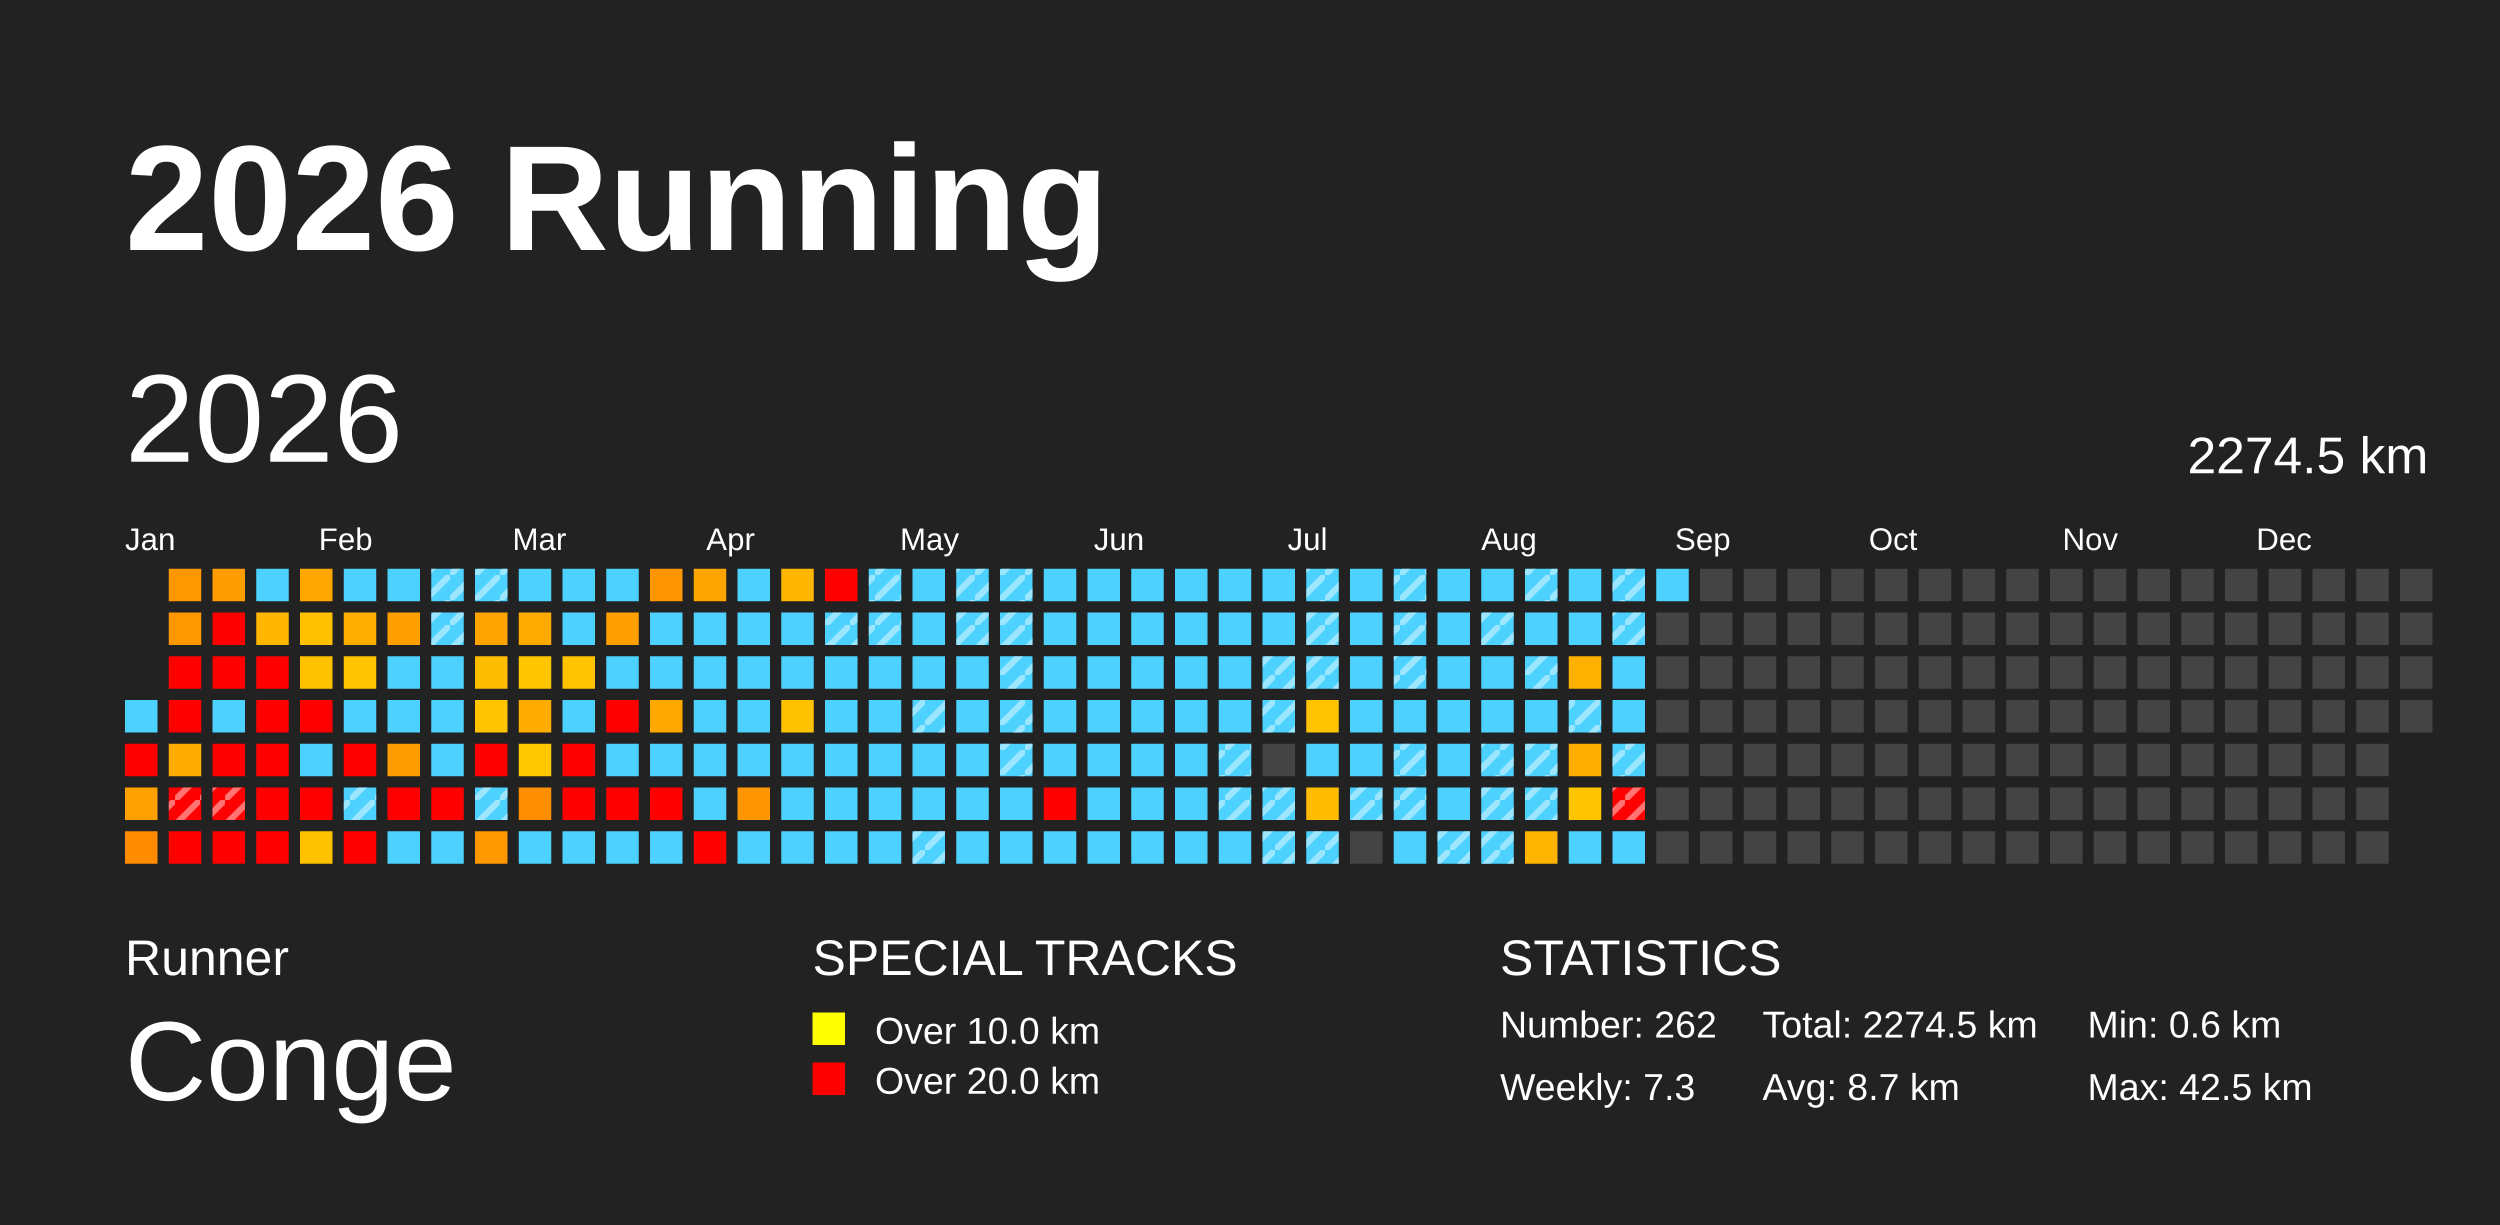
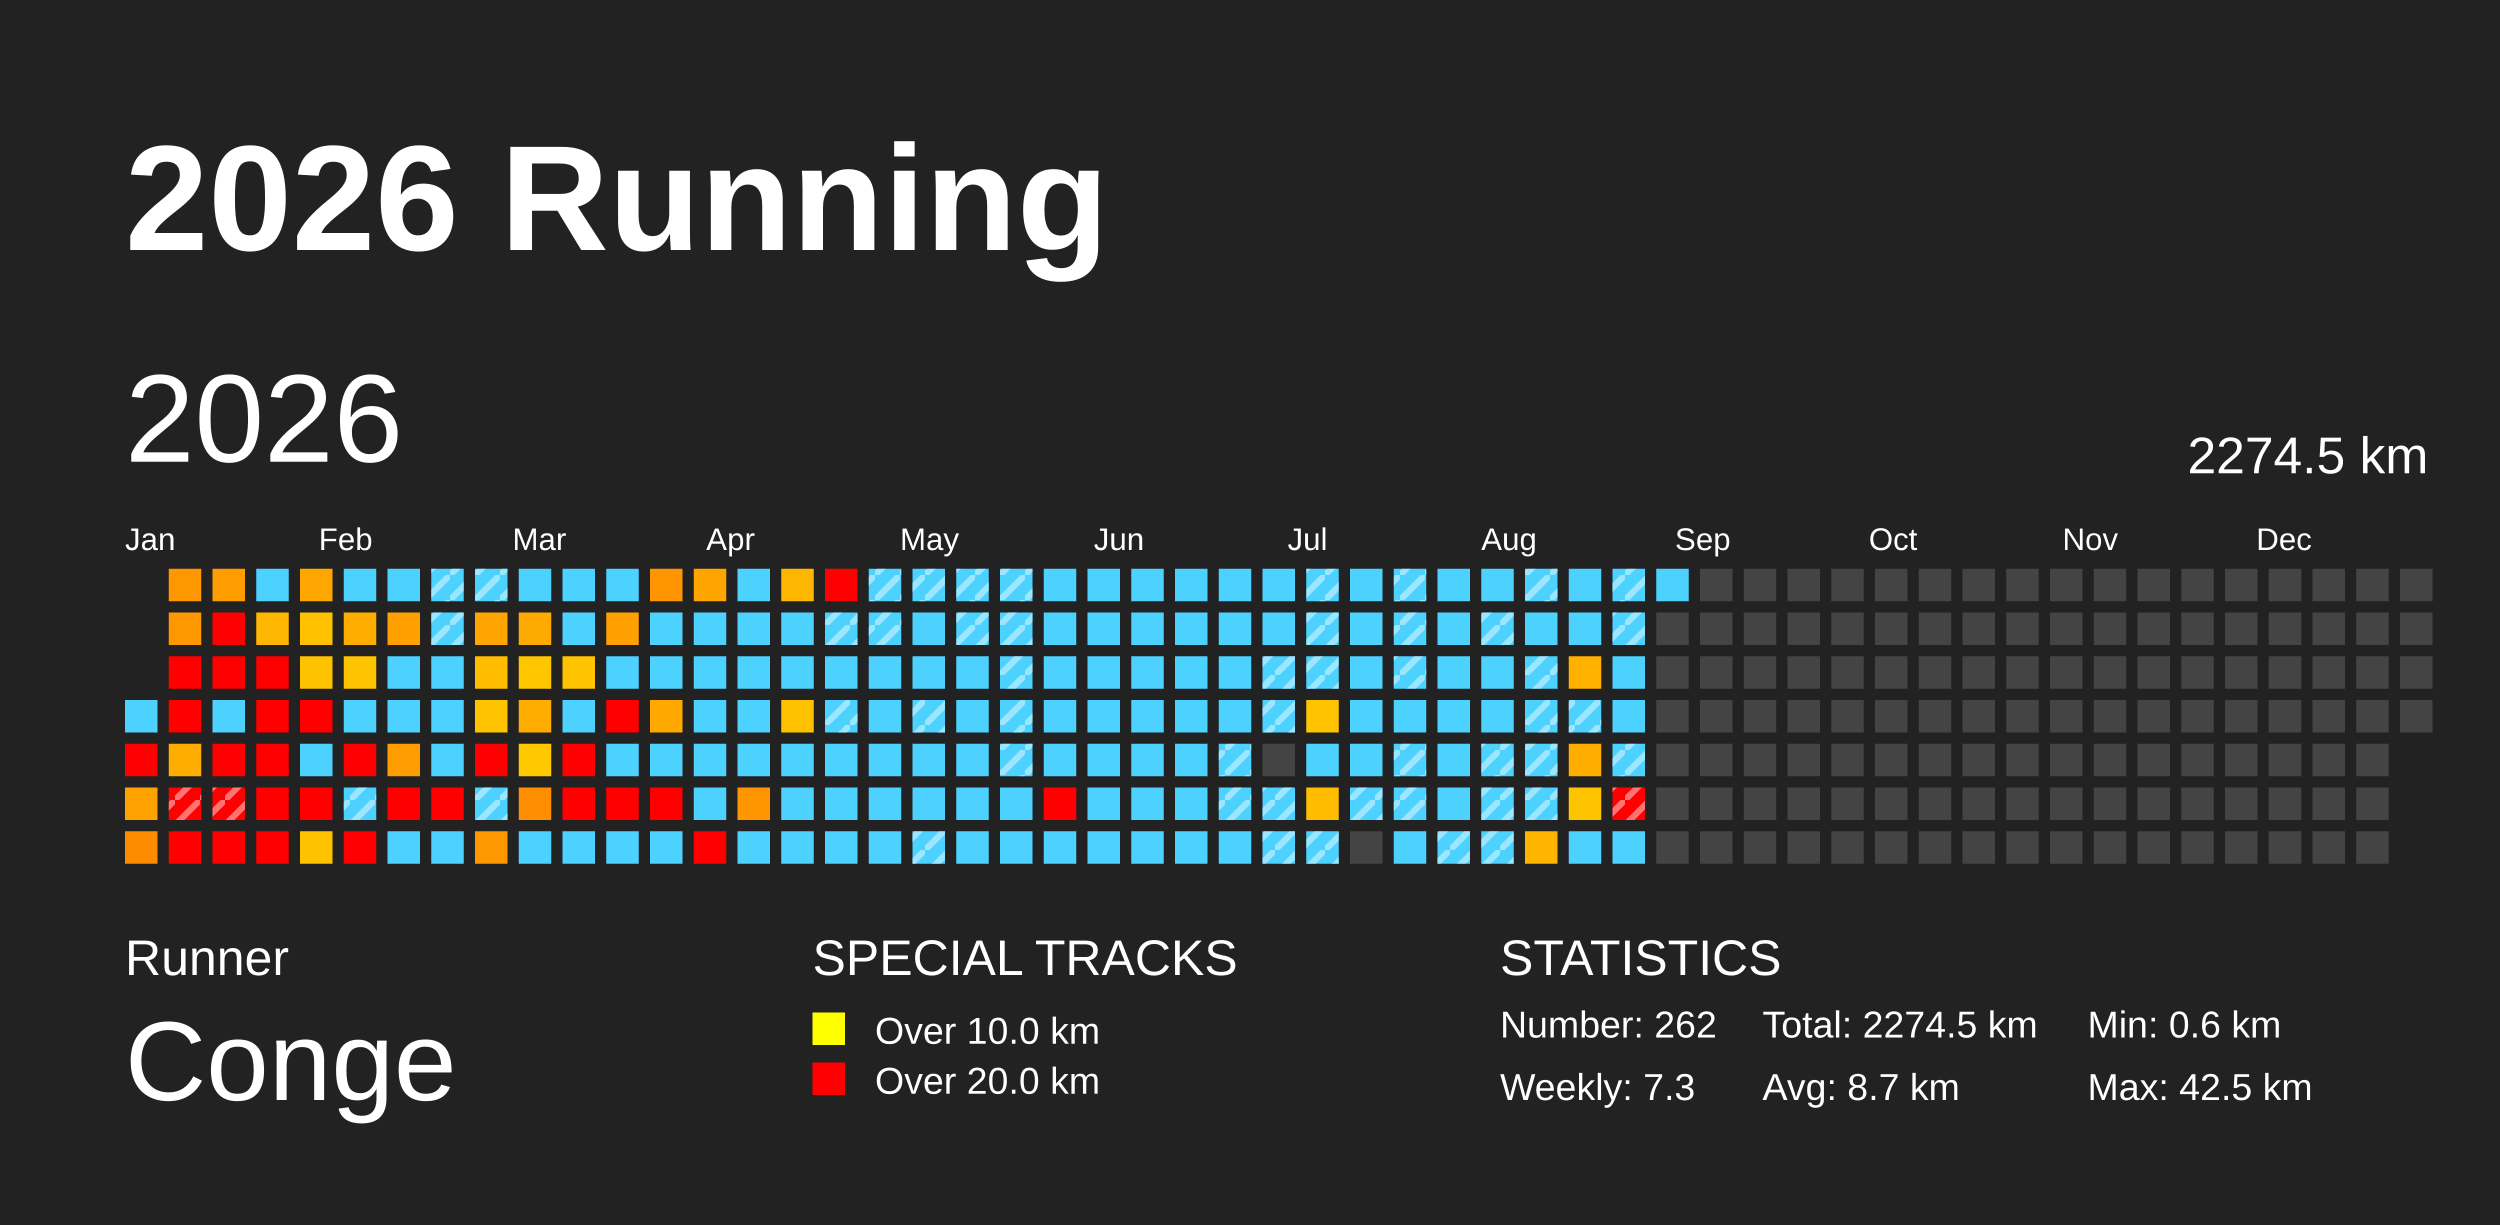
<svg xmlns="http://www.w3.org/2000/svg" baseProfile="full" height="98mm" version="1.1" viewBox="0,0,200,98" width="200mm">
  <defs>
    <pattern height="2" id="indoor-stripe" patternUnits="userSpaceOnUse" width="2">
      <line stroke="white" stroke-opacity="0.45" stroke-width="0.5" x1="0" x2="2" y1="2" y2="0" />
    </pattern>
  </defs>
  <rect fill="#222222" height="98" width="200" x="0" y="0" />
  <text fill="#FFFFFF" style="font-size:12px; font-family:Arial; font-weight:bold;" x="10" y="20">2026 Running</text>
  <text fill="#FFFFFF" style="font-size:4px; font-family:Arial" x="10" y="78">Runner</text>
  <text fill="#FFFFFF" style="font-size:9px; font-family:Arial" x="10" y="88">Conge</text>
  <text fill="#FFFFFF" style="font-size:4px; font-family:Arial" x="65" y="78">SPECIAL TRACKS</text>
  <rect fill="yellow" height="2.6" width="2.6" x="65" y="81" />
  <text fill="#FFFFFF" style="font-size:3px; font-family:Arial" x="70" y="83.5">Over 10.0 km</text>
  <rect fill="red" height="2.6" width="2.6" x="65" y="85" />
  <text fill="#FFFFFF" style="font-size:3px; font-family:Arial" x="70" y="87.5">Over 20.0 km</text>
  <text fill="#FFFFFF" style="font-size:4px; font-family:Arial" x="120" y="78">STATISTICS</text>
  <text fill="#FFFFFF" style="font-size:3px; font-family:Arial" x="120" y="83">Number: 262</text>
  <text fill="#FFFFFF" style="font-size:3px; font-family:Arial" x="120" y="88">Weekly: 7.3</text>
  <text fill="#FFFFFF" style="font-size:3px; font-family:Arial" x="141" y="83">Total: 2274.5 km</text>
  <text fill="#FFFFFF" style="font-size:3px; font-family:Arial" x="141" y="88">Avg: 8.7 km</text>
  <text fill="#FFFFFF" style="font-size:3px; font-family:Arial" x="167" y="83">Min: 0.6 km</text>
  <text fill="#FFFFFF" style="font-size:3px; font-family:Arial" x="167" y="88">Max: 42.5 km</text>
  <text dominant-baseline="hanging" fill="#FFFFFF" style="font-size:10.0px; font-family:Arial;" x="10" y="30">2026</text>
  <text dominant-baseline="hanging" fill="#FFFFFF" style="font-size:4.125px; font-family:Arial;" x="175" y="35">2274.5 km</text>
  <text fill="#FFFFFF" style="font-size:2.5px; font-family:Arial" x="10.0" y="44">Jan</text>
  <text fill="#FFFFFF" style="font-size:2.5px; font-family:Arial" x="25.5" y="44">Feb</text>
  <text fill="#FFFFFF" style="font-size:2.5px; font-family:Arial" x="41.0" y="44">Mar</text>
  <text fill="#FFFFFF" style="font-size:2.5px; font-family:Arial" x="56.5" y="44">Apr</text>
  <text fill="#FFFFFF" style="font-size:2.5px; font-family:Arial" x="72.0" y="44">May</text>
  <text fill="#FFFFFF" style="font-size:2.5px; font-family:Arial" x="87.5" y="44">Jun</text>
  <text fill="#FFFFFF" style="font-size:2.5px; font-family:Arial" x="103.0" y="44">Jul</text>
  <text fill="#FFFFFF" style="font-size:2.5px; font-family:Arial" x="118.5" y="44">Aug</text>
  <text fill="#FFFFFF" style="font-size:2.5px; font-family:Arial" x="134.0" y="44">Sep</text>
  <text fill="#FFFFFF" style="font-size:2.5px; font-family:Arial" x="149.5" y="44">Oct</text>
  <text fill="#FFFFFF" style="font-size:2.5px; font-family:Arial" x="165.0" y="44">Nov</text>
  <text fill="#FFFFFF" style="font-size:2.5px; font-family:Arial" x="180.5" y="44">Dec</text>
  <rect fill="#4dd2ff" height="2.6" width="2.6" x="10.0" y="56.0" />
  <rect fill="red" height="2.6" width="2.6" x="10.0" y="59.5" />
  <rect fill="#ffa100" height="2.6" width="2.6" x="10.0" y="63.0" />
  <rect fill="#ff8b00" height="2.6" width="2.6" x="10.0" y="66.5" />
  <rect fill="#ff9700" height="2.6" width="2.6" x="13.5" y="45.5" />
  <rect fill="#ff9800" height="2.6" width="2.6" x="13.5" y="49.0" />
  <rect fill="red" height="2.6" width="2.6" x="13.5" y="52.5" />
  <rect fill="red" height="2.6" width="2.6" x="13.5" y="56.0" />
  <rect fill="#ffac00" height="2.6" width="2.6" x="13.5" y="59.5" />
  <rect fill="red" height="2.6" width="2.6" x="13.5" y="63.0" />
  <rect fill="url(#indoor-stripe)" height="2.6" style="pointer-events: none;" width="2.6" x="13.5" y="63.0" />
  <rect fill="red" height="2.6" width="2.6" x="13.5" y="66.5" />
  <rect fill="#ff9d00" height="2.6" width="2.6" x="17.0" y="45.5" />
  <rect fill="red" height="2.6" width="2.6" x="17.0" y="49.0" />
  <rect fill="red" height="2.6" width="2.6" x="17.0" y="52.5" />
  <rect fill="#4dd2ff" height="2.6" width="2.6" x="17.0" y="56.0" />
  <rect fill="red" height="2.6" width="2.6" x="17.0" y="59.5" />
  <rect fill="red" height="2.6" width="2.6" x="17.0" y="63.0" />
  <rect fill="url(#indoor-stripe)" height="2.6" style="pointer-events: none;" width="2.6" x="17.0" y="63.0" />
  <rect fill="red" height="2.6" width="2.6" x="17.0" y="66.5" />
  <rect fill="#4dd2ff" height="2.6" width="2.6" x="20.5" y="45.5" />
  <rect fill="#ffb600" height="2.6" width="2.6" x="20.5" y="49.0" />
  <rect fill="red" height="2.6" width="2.6" x="20.5" y="52.5" />
  <rect fill="red" height="2.6" width="2.6" x="20.5" y="56.0" />
  <rect fill="red" height="2.6" width="2.6" x="20.5" y="59.5" />
  <rect fill="red" height="2.6" width="2.6" x="20.5" y="63.0" />
  <rect fill="red" height="2.6" width="2.6" x="20.5" y="66.5" />
  <rect fill="#ffa600" height="2.6" width="2.6" x="24.0" y="45.5" />
  <rect fill="#ffc100" height="2.6" width="2.6" x="24.0" y="49.0" />
  <rect fill="#ffc200" height="2.6" width="2.6" x="24.0" y="52.5" />
  <rect fill="red" height="2.6" width="2.6" x="24.0" y="56.0" />
  <rect fill="#4dd2ff" height="2.6" width="2.6" x="24.0" y="59.5" />
  <rect fill="red" height="2.6" width="2.6" x="24.0" y="63.0" />
  <rect fill="#ffc200" height="2.6" width="2.6" x="24.0" y="66.5" />
  <rect fill="#4dd2ff" height="2.6" width="2.6" x="27.5" y="45.5" />
  <rect fill="#ffae00" height="2.6" width="2.6" x="27.5" y="49.0" />
  <rect fill="#ffc400" height="2.6" width="2.6" x="27.5" y="52.5" />
  <rect fill="#4dd2ff" height="2.6" width="2.6" x="27.5" y="56.0" />
  <rect fill="red" height="2.6" width="2.6" x="27.5" y="59.5" />
  <rect fill="#4dd2ff" height="2.6" width="2.6" x="27.5" y="63.0" />
  <rect fill="url(#indoor-stripe)" height="2.6" style="pointer-events: none;" width="2.6" x="27.5" y="63.0" />
  <rect fill="red" height="2.6" width="2.6" x="27.5" y="66.5" />
  <rect fill="#4dd2ff" height="2.6" width="2.6" x="31.0" y="45.5" />
  <rect fill="#ffa000" height="2.6" width="2.6" x="31.0" y="49.0" />
  <rect fill="#4dd2ff" height="2.6" width="2.6" x="31.0" y="52.5" />
  <rect fill="#4dd2ff" height="2.6" width="2.6" x="31.0" y="56.0" />
  <rect fill="#ff9c00" height="2.6" width="2.6" x="31.0" y="59.5" />
  <rect fill="red" height="2.6" width="2.6" x="31.0" y="63.0" />
  <rect fill="#4dd2ff" height="2.6" width="2.6" x="31.0" y="66.5" />
  <rect fill="#4dd2ff" height="2.6" width="2.6" x="34.5" y="45.5" />
  <rect fill="url(#indoor-stripe)" height="2.6" style="pointer-events: none;" width="2.6" x="34.5" y="45.5" />
  <rect fill="#4dd2ff" height="2.6" width="2.6" x="34.5" y="49.0" />
  <rect fill="url(#indoor-stripe)" height="2.6" style="pointer-events: none;" width="2.6" x="34.5" y="49.0" />
  <rect fill="#4dd2ff" height="2.6" width="2.6" x="34.5" y="52.5" />
  <rect fill="#4dd2ff" height="2.6" width="2.6" x="34.5" y="56.0" />
  <rect fill="#4dd2ff" height="2.6" width="2.6" x="34.5" y="59.5" />
  <rect fill="red" height="2.6" width="2.6" x="34.5" y="63.0" />
  <rect fill="#4dd2ff" height="2.6" width="2.6" x="34.5" y="66.5" />
  <rect fill="#4dd2ff" height="2.6" width="2.6" x="38.0" y="45.5" />
  <rect fill="url(#indoor-stripe)" height="2.6" style="pointer-events: none;" width="2.6" x="38.0" y="45.5" />
  <rect fill="#ffa400" height="2.6" width="2.6" x="38.0" y="49.0" />
  <rect fill="#ffbd00" height="2.6" width="2.6" x="38.0" y="52.5" />
  <rect fill="#ffc400" height="2.6" width="2.6" x="38.0" y="56.0" />
  <rect fill="red" height="2.6" width="2.6" x="38.0" y="59.5" />
  <rect fill="#4dd2ff" height="2.6" width="2.6" x="38.0" y="63.0" />
  <rect fill="url(#indoor-stripe)" height="2.6" style="pointer-events: none;" width="2.6" x="38.0" y="63.0" />
  <rect fill="#ff9800" height="2.6" width="2.6" x="38.0" y="66.5" />
  <rect fill="#4dd2ff" height="2.6" width="2.6" x="41.5" y="45.5" />
  <rect fill="#ffaa00" height="2.6" width="2.6" x="41.5" y="49.0" />
  <rect fill="#ffc600" height="2.6" width="2.6" x="41.5" y="52.5" />
  <rect fill="#ffac00" height="2.6" width="2.6" x="41.5" y="56.0" />
  <rect fill="#ffc800" height="2.6" width="2.6" x="41.5" y="59.5" />
  <rect fill="#ff8e00" height="2.6" width="2.6" x="41.5" y="63.0" />
  <rect fill="#4dd2ff" height="2.6" width="2.6" x="41.5" y="66.5" />
  <rect fill="#4dd2ff" height="2.6" width="2.6" x="45.0" y="45.5" />
  <rect fill="#4dd2ff" height="2.6" width="2.6" x="45.0" y="49.0" />
  <rect fill="#ffc300" height="2.6" width="2.6" x="45.0" y="52.5" />
  <rect fill="#4dd2ff" height="2.6" width="2.6" x="45.0" y="56.0" />
  <rect fill="red" height="2.6" width="2.6" x="45.0" y="59.5" />
  <rect fill="red" height="2.6" width="2.6" x="45.0" y="63.0" />
  <rect fill="#4dd2ff" height="2.6" width="2.6" x="45.0" y="66.5" />
  <rect fill="#4dd2ff" height="2.6" width="2.6" x="48.5" y="45.5" />
  <rect fill="#ff9f00" height="2.6" width="2.6" x="48.5" y="49.0" />
  <rect fill="#4dd2ff" height="2.6" width="2.6" x="48.5" y="52.5" />
  <rect fill="red" height="2.6" width="2.6" x="48.5" y="56.0" />
  <rect fill="#4dd2ff" height="2.6" width="2.6" x="48.5" y="59.5" />
  <rect fill="red" height="2.6" width="2.6" x="48.5" y="63.0" />
  <rect fill="#4dd2ff" height="2.6" width="2.6" x="48.5" y="66.5" />
  <rect fill="#ff9500" height="2.6" width="2.6" x="52.0" y="45.5" />
  <rect fill="#4dd2ff" height="2.6" width="2.6" x="52.0" y="49.0" />
  <rect fill="#4dd2ff" height="2.6" width="2.6" x="52.0" y="52.5" />
  <rect fill="#ffa900" height="2.6" width="2.6" x="52.0" y="56.0" />
  <rect fill="#4dd2ff" height="2.6" width="2.6" x="52.0" y="59.5" />
  <rect fill="red" height="2.6" width="2.6" x="52.0" y="63.0" />
  <rect fill="#4dd2ff" height="2.6" width="2.6" x="52.0" y="66.5" />
  <rect fill="#ffa500" height="2.6" width="2.6" x="55.5" y="45.5" />
  <rect fill="#4dd2ff" height="2.6" width="2.6" x="55.5" y="49.0" />
  <rect fill="#4dd2ff" height="2.6" width="2.6" x="55.5" y="52.5" />
  <rect fill="#4dd2ff" height="2.6" width="2.6" x="55.5" y="56.0" />
  <rect fill="#4dd2ff" height="2.6" width="2.6" x="55.5" y="59.5" />
  <rect fill="#4dd2ff" height="2.6" width="2.6" x="55.5" y="63.0" />
  <rect fill="red" height="2.6" width="2.6" x="55.5" y="66.5" />
  <rect fill="#4dd2ff" height="2.6" width="2.6" x="59.0" y="45.5" />
  <rect fill="#4dd2ff" height="2.6" width="2.6" x="59.0" y="49.0" />
  <rect fill="#4dd2ff" height="2.6" width="2.6" x="59.0" y="52.5" />
  <rect fill="#4dd2ff" height="2.6" width="2.6" x="59.0" y="56.0" />
  <rect fill="#4dd2ff" height="2.6" width="2.6" x="59.0" y="59.5" />
  <rect fill="#ff9500" height="2.6" width="2.6" x="59.0" y="63.0" />
  <rect fill="#4dd2ff" height="2.6" width="2.6" x="59.0" y="66.5" />
  <rect fill="#ffb600" height="2.6" width="2.6" x="62.5" y="45.5" />
  <rect fill="#4dd2ff" height="2.6" width="2.6" x="62.5" y="49.0" />
  <rect fill="#4dd2ff" height="2.6" width="2.6" x="62.5" y="52.5" />
  <rect fill="#ffc200" height="2.6" width="2.6" x="62.5" y="56.0" />
  <rect fill="#4dd2ff" height="2.6" width="2.6" x="62.5" y="59.5" />
  <rect fill="#4dd2ff" height="2.6" width="2.6" x="62.5" y="63.0" />
  <rect fill="#4dd2ff" height="2.6" width="2.6" x="62.5" y="66.5" />
  <rect fill="red" height="2.6" width="2.6" x="66.0" y="45.5" />
  <rect fill="#4dd2ff" height="2.6" width="2.6" x="66.0" y="49.0" />
  <rect fill="url(#indoor-stripe)" height="2.6" style="pointer-events: none;" width="2.6" x="66.0" y="49.0" />
  <rect fill="#4dd2ff" height="2.6" width="2.6" x="66.0" y="52.5" />
  <rect fill="#4dd2ff" height="2.6" width="2.6" x="66.0" y="56.0" />
+   <rect fill="url(#indoor-stripe)" height="2.6" style="pointer-events: none;" width="2.6" x="66.0" y="56.0" />
  <rect fill="#4dd2ff" height="2.6" width="2.6" x="66.0" y="59.5" />
  <rect fill="#4dd2ff" height="2.6" width="2.6" x="66.0" y="63.0" />
  <rect fill="#4dd2ff" height="2.6" width="2.6" x="66.0" y="66.5" />
  <rect fill="#4dd2ff" height="2.6" width="2.6" x="69.5" y="45.5" />
  <rect fill="url(#indoor-stripe)" height="2.6" style="pointer-events: none;" width="2.6" x="69.5" y="45.5" />
  <rect fill="#4dd2ff" height="2.6" width="2.6" x="69.5" y="49.0" />
  <rect fill="url(#indoor-stripe)" height="2.6" style="pointer-events: none;" width="2.6" x="69.5" y="49.0" />
  <rect fill="#4dd2ff" height="2.6" width="2.6" x="69.5" y="52.5" />
  <rect fill="#4dd2ff" height="2.6" width="2.6" x="69.5" y="56.0" />
  <rect fill="#4dd2ff" height="2.6" width="2.6" x="69.5" y="59.5" />
  <rect fill="#4dd2ff" height="2.6" width="2.6" x="69.5" y="63.0" />
  <rect fill="#4dd2ff" height="2.6" width="2.6" x="69.5" y="66.5" />
  <rect fill="#4dd2ff" height="2.6" width="2.6" x="73.0" y="45.5" />
+   <rect fill="url(#indoor-stripe)" height="2.6" style="pointer-events: none;" width="2.6" x="73.0" y="45.5" />
  <rect fill="#4dd2ff" height="2.6" width="2.6" x="73.0" y="49.0" />
  <rect fill="#4dd2ff" height="2.6" width="2.6" x="73.0" y="52.5" />
  <rect fill="#4dd2ff" height="2.6" width="2.6" x="73.0" y="56.0" />
  <rect fill="url(#indoor-stripe)" height="2.6" style="pointer-events: none;" width="2.6" x="73.0" y="56.0" />
  <rect fill="#4dd2ff" height="2.6" width="2.6" x="73.0" y="59.5" />
  <rect fill="#4dd2ff" height="2.6" width="2.6" x="73.0" y="63.0" />
  <rect fill="#4dd2ff" height="2.6" width="2.6" x="73.0" y="66.5" />
  <rect fill="url(#indoor-stripe)" height="2.6" style="pointer-events: none;" width="2.6" x="73.0" y="66.5" />
  <rect fill="#4dd2ff" height="2.6" width="2.6" x="76.5" y="45.5" />
  <rect fill="url(#indoor-stripe)" height="2.6" style="pointer-events: none;" width="2.6" x="76.5" y="45.5" />
  <rect fill="#4dd2ff" height="2.6" width="2.6" x="76.5" y="49.0" />
  <rect fill="url(#indoor-stripe)" height="2.6" style="pointer-events: none;" width="2.6" x="76.5" y="49.0" />
  <rect fill="#4dd2ff" height="2.6" width="2.6" x="76.5" y="52.5" />
  <rect fill="#4dd2ff" height="2.6" width="2.6" x="76.5" y="56.0" />
  <rect fill="#4dd2ff" height="2.6" width="2.6" x="76.5" y="59.5" />
  <rect fill="#4dd2ff" height="2.6" width="2.6" x="76.5" y="63.0" />
  <rect fill="#4dd2ff" height="2.6" width="2.6" x="76.5" y="66.5" />
  <rect fill="#4dd2ff" height="2.6" width="2.6" x="80.0" y="45.5" />
  <rect fill="url(#indoor-stripe)" height="2.6" style="pointer-events: none;" width="2.6" x="80.0" y="45.5" />
  <rect fill="#4dd2ff" height="2.6" width="2.6" x="80.0" y="49.0" />
  <rect fill="url(#indoor-stripe)" height="2.6" style="pointer-events: none;" width="2.6" x="80.0" y="49.0" />
  <rect fill="#4dd2ff" height="2.6" width="2.6" x="80.0" y="52.5" />
  <rect fill="url(#indoor-stripe)" height="2.6" style="pointer-events: none;" width="2.6" x="80.0" y="52.5" />
  <rect fill="#4dd2ff" height="2.6" width="2.6" x="80.0" y="56.0" />
  <rect fill="url(#indoor-stripe)" height="2.6" style="pointer-events: none;" width="2.6" x="80.0" y="56.0" />
  <rect fill="#4dd2ff" height="2.6" width="2.6" x="80.0" y="59.5" />
  <rect fill="url(#indoor-stripe)" height="2.6" style="pointer-events: none;" width="2.6" x="80.0" y="59.5" />
  <rect fill="#4dd2ff" height="2.6" width="2.6" x="80.0" y="63.0" />
  <rect fill="#4dd2ff" height="2.6" width="2.6" x="80.0" y="66.5" />
  <rect fill="#4dd2ff" height="2.6" width="2.6" x="83.5" y="45.5" />
  <rect fill="#4dd2ff" height="2.6" width="2.6" x="83.5" y="49.0" />
  <rect fill="#4dd2ff" height="2.6" width="2.6" x="83.5" y="52.5" />
  <rect fill="#4dd2ff" height="2.6" width="2.6" x="83.5" y="56.0" />
  <rect fill="#4dd2ff" height="2.6" width="2.6" x="83.5" y="59.5" />
  <rect fill="red" height="2.6" width="2.6" x="83.5" y="63.0" />
  <rect fill="#4dd2ff" height="2.6" width="2.6" x="83.5" y="66.5" />
  <rect fill="#4dd2ff" height="2.6" width="2.6" x="87.0" y="45.5" />
  <rect fill="#4dd2ff" height="2.6" width="2.6" x="87.0" y="49.0" />
  <rect fill="#4dd2ff" height="2.6" width="2.6" x="87.0" y="52.5" />
  <rect fill="#4dd2ff" height="2.6" width="2.6" x="87.0" y="56.0" />
  <rect fill="#4dd2ff" height="2.6" width="2.6" x="87.0" y="59.5" />
  <rect fill="#4dd2ff" height="2.6" width="2.6" x="87.0" y="63.0" />
  <rect fill="#4dd2ff" height="2.6" width="2.6" x="87.0" y="66.5" />
  <rect fill="#4dd2ff" height="2.6" width="2.6" x="90.5" y="45.5" />
  <rect fill="#4dd2ff" height="2.6" width="2.6" x="90.5" y="49.0" />
  <rect fill="#4dd2ff" height="2.6" width="2.6" x="90.5" y="52.5" />
  <rect fill="#4dd2ff" height="2.6" width="2.6" x="90.5" y="56.0" />
  <rect fill="#4dd2ff" height="2.6" width="2.6" x="90.5" y="59.5" />
  <rect fill="#4dd2ff" height="2.6" width="2.6" x="90.5" y="63.0" />
  <rect fill="#4dd2ff" height="2.6" width="2.6" x="90.5" y="66.5" />
  <rect fill="#4dd2ff" height="2.6" width="2.6" x="94.0" y="45.5" />
  <rect fill="#4dd2ff" height="2.6" width="2.6" x="94.0" y="49.0" />
  <rect fill="#4dd2ff" height="2.6" width="2.6" x="94.0" y="52.5" />
  <rect fill="#4dd2ff" height="2.6" width="2.6" x="94.0" y="56.0" />
  <rect fill="#4dd2ff" height="2.6" width="2.6" x="94.0" y="59.5" />
  <rect fill="#4dd2ff" height="2.6" width="2.6" x="94.0" y="63.0" />
  <rect fill="#4dd2ff" height="2.6" width="2.6" x="94.0" y="66.5" />
  <rect fill="#4dd2ff" height="2.6" width="2.6" x="97.5" y="45.5" />
  <rect fill="#4dd2ff" height="2.6" width="2.6" x="97.5" y="49.0" />
  <rect fill="#4dd2ff" height="2.6" width="2.6" x="97.5" y="52.5" />
  <rect fill="#4dd2ff" height="2.6" width="2.6" x="97.5" y="56.0" />
  <rect fill="#4dd2ff" height="2.6" width="2.6" x="97.5" y="59.5" />
  <rect fill="url(#indoor-stripe)" height="2.6" style="pointer-events: none;" width="2.6" x="97.5" y="59.5" />
  <rect fill="#4dd2ff" height="2.6" width="2.6" x="97.5" y="63.0" />
  <rect fill="url(#indoor-stripe)" height="2.6" style="pointer-events: none;" width="2.6" x="97.5" y="63.0" />
  <rect fill="#4dd2ff" height="2.6" width="2.6" x="97.5" y="66.5" />
  <rect fill="#4dd2ff" height="2.6" width="2.6" x="101.0" y="45.5" />
  <rect fill="#4dd2ff" height="2.6" width="2.6" x="101.0" y="49.0" />
  <rect fill="#4dd2ff" height="2.6" width="2.6" x="101.0" y="52.5" />
  <rect fill="url(#indoor-stripe)" height="2.6" style="pointer-events: none;" width="2.6" x="101.0" y="52.5" />
  <rect fill="#4dd2ff" height="2.6" width="2.6" x="101.0" y="56.0" />
  <rect fill="url(#indoor-stripe)" height="2.6" style="pointer-events: none;" width="2.6" x="101.0" y="56.0" />
  <rect fill="#444444" height="2.6" width="2.6" x="101.0" y="59.5" />
  <rect fill="#4dd2ff" height="2.6" width="2.6" x="101.0" y="63.0" />
  <rect fill="url(#indoor-stripe)" height="2.6" style="pointer-events: none;" width="2.6" x="101.0" y="63.0" />
  <rect fill="#4dd2ff" height="2.6" width="2.6" x="101.0" y="66.5" />
  <rect fill="url(#indoor-stripe)" height="2.6" style="pointer-events: none;" width="2.6" x="101.0" y="66.5" />
  <rect fill="#4dd2ff" height="2.6" width="2.6" x="104.5" y="45.5" />
  <rect fill="url(#indoor-stripe)" height="2.6" style="pointer-events: none;" width="2.6" x="104.5" y="45.5" />
  <rect fill="#4dd2ff" height="2.6" width="2.6" x="104.5" y="49.0" />
  <rect fill="url(#indoor-stripe)" height="2.6" style="pointer-events: none;" width="2.6" x="104.5" y="49.0" />
  <rect fill="#4dd2ff" height="2.6" width="2.6" x="104.5" y="52.5" />
  <rect fill="url(#indoor-stripe)" height="2.6" style="pointer-events: none;" width="2.6" x="104.5" y="52.5" />
  <rect fill="#ffc300" height="2.6" width="2.6" x="104.5" y="56.0" />
  <rect fill="#4dd2ff" height="2.6" width="2.6" x="104.5" y="59.5" />
  <rect fill="#ffbc00" height="2.6" width="2.6" x="104.5" y="63.0" />
  <rect fill="#4dd2ff" height="2.6" width="2.6" x="104.5" y="66.5" />
  <rect fill="url(#indoor-stripe)" height="2.6" style="pointer-events: none;" width="2.6" x="104.5" y="66.5" />
  <rect fill="#4dd2ff" height="2.6" width="2.6" x="108.0" y="45.5" />
  <rect fill="#4dd2ff" height="2.6" width="2.6" x="108.0" y="49.0" />
  <rect fill="#4dd2ff" height="2.6" width="2.6" x="108.0" y="52.5" />
  <rect fill="#4dd2ff" height="2.6" width="2.6" x="108.0" y="56.0" />
  <rect fill="#4dd2ff" height="2.6" width="2.6" x="108.0" y="59.5" />
  <rect fill="#4dd2ff" height="2.6" width="2.6" x="108.0" y="63.0" />
  <rect fill="url(#indoor-stripe)" height="2.6" style="pointer-events: none;" width="2.6" x="108.0" y="63.0" />
  <rect fill="#444444" height="2.6" width="2.6" x="108.0" y="66.5" />
  <rect fill="#4dd2ff" height="2.6" width="2.6" x="111.5" y="45.5" />
  <rect fill="url(#indoor-stripe)" height="2.6" style="pointer-events: none;" width="2.6" x="111.5" y="45.5" />
  <rect fill="#4dd2ff" height="2.6" width="2.6" x="111.5" y="49.0" />
  <rect fill="url(#indoor-stripe)" height="2.6" style="pointer-events: none;" width="2.6" x="111.5" y="49.0" />
  <rect fill="#4dd2ff" height="2.6" width="2.6" x="111.5" y="52.5" />
  <rect fill="url(#indoor-stripe)" height="2.6" style="pointer-events: none;" width="2.6" x="111.5" y="52.5" />
  <rect fill="#4dd2ff" height="2.6" width="2.6" x="111.5" y="56.0" />
  <rect fill="#4dd2ff" height="2.6" width="2.6" x="111.5" y="59.5" />
  <rect fill="url(#indoor-stripe)" height="2.6" style="pointer-events: none;" width="2.6" x="111.5" y="59.5" />
  <rect fill="#4dd2ff" height="2.6" width="2.6" x="111.5" y="63.0" />
  <rect fill="url(#indoor-stripe)" height="2.6" style="pointer-events: none;" width="2.6" x="111.5" y="63.0" />
  <rect fill="#4dd2ff" height="2.6" width="2.6" x="111.5" y="66.5" />
  <rect fill="#4dd2ff" height="2.6" width="2.6" x="115.0" y="45.5" />
  <rect fill="#4dd2ff" height="2.6" width="2.6" x="115.0" y="49.0" />
  <rect fill="#4dd2ff" height="2.6" width="2.6" x="115.0" y="52.5" />
  <rect fill="#4dd2ff" height="2.6" width="2.6" x="115.0" y="56.0" />
  <rect fill="#4dd2ff" height="2.6" width="2.6" x="115.0" y="59.5" />
  <rect fill="#4dd2ff" height="2.6" width="2.6" x="115.0" y="63.0" />
  <rect fill="#4dd2ff" height="2.6" width="2.6" x="115.0" y="66.5" />
  <rect fill="url(#indoor-stripe)" height="2.6" style="pointer-events: none;" width="2.6" x="115.0" y="66.5" />
  <rect fill="#4dd2ff" height="2.6" width="2.6" x="118.5" y="45.5" />
  <rect fill="#4dd2ff" height="2.6" width="2.6" x="118.5" y="49.0" />
  <rect fill="url(#indoor-stripe)" height="2.6" style="pointer-events: none;" width="2.6" x="118.5" y="49.0" />
  <rect fill="#4dd2ff" height="2.6" width="2.6" x="118.5" y="52.5" />
  <rect fill="#4dd2ff" height="2.6" width="2.6" x="118.5" y="56.0" />
  <rect fill="#4dd2ff" height="2.6" width="2.6" x="118.5" y="59.5" />
  <rect fill="url(#indoor-stripe)" height="2.6" style="pointer-events: none;" width="2.6" x="118.5" y="59.5" />
  <rect fill="#4dd2ff" height="2.6" width="2.6" x="118.5" y="63.0" />
  <rect fill="url(#indoor-stripe)" height="2.6" style="pointer-events: none;" width="2.6" x="118.5" y="63.0" />
  <rect fill="#4dd2ff" height="2.6" width="2.6" x="118.5" y="66.5" />
  <rect fill="url(#indoor-stripe)" height="2.6" style="pointer-events: none;" width="2.6" x="118.5" y="66.5" />
  <rect fill="#4dd2ff" height="2.6" width="2.6" x="122.0" y="45.5" />
  <rect fill="url(#indoor-stripe)" height="2.6" style="pointer-events: none;" width="2.6" x="122.0" y="45.5" />
  <rect fill="#4dd2ff" height="2.6" width="2.6" x="122.0" y="49.0" />
  <rect fill="#4dd2ff" height="2.6" width="2.6" x="122.0" y="52.5" />
  <rect fill="url(#indoor-stripe)" height="2.6" style="pointer-events: none;" width="2.6" x="122.0" y="52.5" />
  <rect fill="#4dd2ff" height="2.6" width="2.6" x="122.0" y="56.0" />
+   <rect fill="url(#indoor-stripe)" height="2.6" style="pointer-events: none;" width="2.6" x="122.0" y="56.0" />
  <rect fill="#4dd2ff" height="2.6" width="2.6" x="122.0" y="59.5" />
  <rect fill="url(#indoor-stripe)" height="2.6" style="pointer-events: none;" width="2.6" x="122.0" y="59.5" />
  <rect fill="#4dd2ff" height="2.6" width="2.6" x="122.0" y="63.0" />
  <rect fill="url(#indoor-stripe)" height="2.6" style="pointer-events: none;" width="2.6" x="122.0" y="63.0" />
  <rect fill="#ffb400" height="2.6" width="2.6" x="122.0" y="66.5" />
  <rect fill="#4dd2ff" height="2.6" width="2.6" x="125.5" y="45.5" />
  <rect fill="#4dd2ff" height="2.6" width="2.6" x="125.5" y="49.0" />
  <rect fill="#ffb100" height="2.6" width="2.6" x="125.5" y="52.5" />
  <rect fill="#4dd2ff" height="2.6" width="2.6" x="125.5" y="56.0" />
  <rect fill="url(#indoor-stripe)" height="2.6" style="pointer-events: none;" width="2.6" x="125.5" y="56.0" />
  <rect fill="#ffae00" height="2.6" width="2.6" x="125.5" y="59.5" />
  <rect fill="#ffc400" height="2.6" width="2.6" x="125.5" y="63.0" />
  <rect fill="#4dd2ff" height="2.6" width="2.6" x="125.5" y="66.5" />
  <rect fill="#4dd2ff" height="2.6" width="2.6" x="129.0" y="45.5" />
  <rect fill="url(#indoor-stripe)" height="2.6" style="pointer-events: none;" width="2.6" x="129.0" y="45.5" />
  <rect fill="#4dd2ff" height="2.6" width="2.6" x="129.0" y="49.0" />
  <rect fill="url(#indoor-stripe)" height="2.6" style="pointer-events: none;" width="2.6" x="129.0" y="49.0" />
  <rect fill="#4dd2ff" height="2.6" width="2.6" x="129.0" y="52.5" />
  <rect fill="#4dd2ff" height="2.6" width="2.6" x="129.0" y="56.0" />
  <rect fill="#4dd2ff" height="2.6" width="2.6" x="129.0" y="59.5" />
  <rect fill="url(#indoor-stripe)" height="2.6" style="pointer-events: none;" width="2.6" x="129.0" y="59.5" />
  <rect fill="red" height="2.6" width="2.6" x="129.0" y="63.0" />
  <rect fill="url(#indoor-stripe)" height="2.6" style="pointer-events: none;" width="2.6" x="129.0" y="63.0" />
  <rect fill="#4dd2ff" height="2.6" width="2.6" x="129.0" y="66.5" />
  <rect fill="#4dd2ff" height="2.6" width="2.6" x="132.5" y="45.5" />
  <rect fill="#444444" height="2.6" width="2.6" x="132.5" y="49.0" />
  <rect fill="#444444" height="2.6" width="2.6" x="132.5" y="52.5" />
  <rect fill="#444444" height="2.6" width="2.6" x="132.5" y="56.0" />
  <rect fill="#444444" height="2.6" width="2.6" x="132.5" y="59.5" />
  <rect fill="#444444" height="2.6" width="2.6" x="132.5" y="63.0" />
  <rect fill="#444444" height="2.6" width="2.6" x="132.5" y="66.5" />
  <rect fill="#444444" height="2.6" width="2.6" x="136.0" y="45.5" />
  <rect fill="#444444" height="2.6" width="2.6" x="136.0" y="49.0" />
  <rect fill="#444444" height="2.6" width="2.6" x="136.0" y="52.5" />
  <rect fill="#444444" height="2.6" width="2.6" x="136.0" y="56.0" />
  <rect fill="#444444" height="2.6" width="2.6" x="136.0" y="59.5" />
  <rect fill="#444444" height="2.6" width="2.6" x="136.0" y="63.0" />
  <rect fill="#444444" height="2.6" width="2.6" x="136.0" y="66.5" />
  <rect fill="#444444" height="2.6" width="2.6" x="139.5" y="45.5" />
  <rect fill="#444444" height="2.6" width="2.6" x="139.5" y="49.0" />
  <rect fill="#444444" height="2.6" width="2.6" x="139.5" y="52.5" />
  <rect fill="#444444" height="2.6" width="2.6" x="139.5" y="56.0" />
  <rect fill="#444444" height="2.6" width="2.6" x="139.5" y="59.5" />
  <rect fill="#444444" height="2.6" width="2.6" x="139.5" y="63.0" />
  <rect fill="#444444" height="2.6" width="2.6" x="139.5" y="66.5" />
  <rect fill="#444444" height="2.6" width="2.6" x="143.0" y="45.5" />
  <rect fill="#444444" height="2.6" width="2.6" x="143.0" y="49.0" />
  <rect fill="#444444" height="2.6" width="2.6" x="143.0" y="52.5" />
  <rect fill="#444444" height="2.6" width="2.6" x="143.0" y="56.0" />
  <rect fill="#444444" height="2.6" width="2.6" x="143.0" y="59.5" />
  <rect fill="#444444" height="2.6" width="2.6" x="143.0" y="63.0" />
  <rect fill="#444444" height="2.6" width="2.6" x="143.0" y="66.5" />
  <rect fill="#444444" height="2.6" width="2.6" x="146.5" y="45.5" />
  <rect fill="#444444" height="2.6" width="2.6" x="146.5" y="49.0" />
  <rect fill="#444444" height="2.6" width="2.6" x="146.5" y="52.5" />
  <rect fill="#444444" height="2.6" width="2.6" x="146.5" y="56.0" />
  <rect fill="#444444" height="2.6" width="2.6" x="146.5" y="59.5" />
  <rect fill="#444444" height="2.6" width="2.6" x="146.5" y="63.0" />
  <rect fill="#444444" height="2.6" width="2.6" x="146.5" y="66.5" />
  <rect fill="#444444" height="2.6" width="2.6" x="150.0" y="45.5" />
  <rect fill="#444444" height="2.6" width="2.6" x="150.0" y="49.0" />
  <rect fill="#444444" height="2.6" width="2.6" x="150.0" y="52.5" />
  <rect fill="#444444" height="2.6" width="2.6" x="150.0" y="56.0" />
  <rect fill="#444444" height="2.6" width="2.6" x="150.0" y="59.5" />
  <rect fill="#444444" height="2.6" width="2.6" x="150.0" y="63.0" />
  <rect fill="#444444" height="2.6" width="2.6" x="150.0" y="66.5" />
  <rect fill="#444444" height="2.6" width="2.6" x="153.5" y="45.5" />
  <rect fill="#444444" height="2.6" width="2.6" x="153.5" y="49.0" />
  <rect fill="#444444" height="2.6" width="2.6" x="153.5" y="52.5" />
  <rect fill="#444444" height="2.6" width="2.6" x="153.5" y="56.0" />
  <rect fill="#444444" height="2.6" width="2.6" x="153.5" y="59.5" />
  <rect fill="#444444" height="2.6" width="2.6" x="153.5" y="63.0" />
  <rect fill="#444444" height="2.6" width="2.6" x="153.5" y="66.5" />
  <rect fill="#444444" height="2.6" width="2.6" x="157.0" y="45.5" />
  <rect fill="#444444" height="2.6" width="2.6" x="157.0" y="49.0" />
  <rect fill="#444444" height="2.6" width="2.6" x="157.0" y="52.5" />
  <rect fill="#444444" height="2.6" width="2.6" x="157.0" y="56.0" />
  <rect fill="#444444" height="2.6" width="2.6" x="157.0" y="59.5" />
  <rect fill="#444444" height="2.6" width="2.6" x="157.0" y="63.0" />
  <rect fill="#444444" height="2.6" width="2.6" x="157.0" y="66.5" />
  <rect fill="#444444" height="2.6" width="2.6" x="160.5" y="45.5" />
  <rect fill="#444444" height="2.6" width="2.6" x="160.5" y="49.0" />
  <rect fill="#444444" height="2.6" width="2.6" x="160.5" y="52.5" />
  <rect fill="#444444" height="2.6" width="2.6" x="160.5" y="56.0" />
  <rect fill="#444444" height="2.6" width="2.6" x="160.5" y="59.5" />
  <rect fill="#444444" height="2.6" width="2.6" x="160.5" y="63.0" />
  <rect fill="#444444" height="2.6" width="2.6" x="160.5" y="66.5" />
  <rect fill="#444444" height="2.6" width="2.6" x="164.0" y="45.5" />
  <rect fill="#444444" height="2.6" width="2.6" x="164.0" y="49.0" />
  <rect fill="#444444" height="2.6" width="2.6" x="164.0" y="52.5" />
  <rect fill="#444444" height="2.6" width="2.6" x="164.0" y="56.0" />
  <rect fill="#444444" height="2.6" width="2.6" x="164.0" y="59.5" />
  <rect fill="#444444" height="2.6" width="2.6" x="164.0" y="63.0" />
  <rect fill="#444444" height="2.6" width="2.6" x="164.0" y="66.5" />
  <rect fill="#444444" height="2.6" width="2.6" x="167.5" y="45.5" />
  <rect fill="#444444" height="2.6" width="2.6" x="167.5" y="49.0" />
  <rect fill="#444444" height="2.6" width="2.6" x="167.5" y="52.5" />
  <rect fill="#444444" height="2.6" width="2.6" x="167.5" y="56.0" />
  <rect fill="#444444" height="2.6" width="2.6" x="167.5" y="59.5" />
  <rect fill="#444444" height="2.6" width="2.6" x="167.5" y="63.0" />
  <rect fill="#444444" height="2.6" width="2.6" x="167.5" y="66.5" />
  <rect fill="#444444" height="2.6" width="2.6" x="171.0" y="45.5" />
  <rect fill="#444444" height="2.6" width="2.6" x="171.0" y="49.0" />
  <rect fill="#444444" height="2.6" width="2.6" x="171.0" y="52.5" />
  <rect fill="#444444" height="2.6" width="2.6" x="171.0" y="56.0" />
  <rect fill="#444444" height="2.6" width="2.6" x="171.0" y="59.5" />
  <rect fill="#444444" height="2.6" width="2.6" x="171.0" y="63.0" />
  <rect fill="#444444" height="2.6" width="2.6" x="171.0" y="66.5" />
  <rect fill="#444444" height="2.6" width="2.6" x="174.5" y="45.5" />
  <rect fill="#444444" height="2.6" width="2.6" x="174.5" y="49.0" />
  <rect fill="#444444" height="2.6" width="2.6" x="174.5" y="52.5" />
  <rect fill="#444444" height="2.6" width="2.6" x="174.5" y="56.0" />
  <rect fill="#444444" height="2.6" width="2.6" x="174.5" y="59.5" />
  <rect fill="#444444" height="2.6" width="2.6" x="174.5" y="63.0" />
  <rect fill="#444444" height="2.6" width="2.6" x="174.5" y="66.5" />
  <rect fill="#444444" height="2.6" width="2.6" x="178.0" y="45.5" />
  <rect fill="#444444" height="2.6" width="2.6" x="178.0" y="49.0" />
  <rect fill="#444444" height="2.6" width="2.6" x="178.0" y="52.5" />
  <rect fill="#444444" height="2.6" width="2.6" x="178.0" y="56.0" />
  <rect fill="#444444" height="2.6" width="2.6" x="178.0" y="59.5" />
  <rect fill="#444444" height="2.6" width="2.6" x="178.0" y="63.0" />
  <rect fill="#444444" height="2.6" width="2.6" x="178.0" y="66.5" />
  <rect fill="#444444" height="2.6" width="2.6" x="181.5" y="45.5" />
  <rect fill="#444444" height="2.6" width="2.6" x="181.5" y="49.0" />
  <rect fill="#444444" height="2.6" width="2.6" x="181.5" y="52.5" />
  <rect fill="#444444" height="2.6" width="2.6" x="181.5" y="56.0" />
  <rect fill="#444444" height="2.6" width="2.6" x="181.5" y="59.5" />
  <rect fill="#444444" height="2.6" width="2.6" x="181.5" y="63.0" />
  <rect fill="#444444" height="2.6" width="2.6" x="181.5" y="66.5" />
  <rect fill="#444444" height="2.6" width="2.6" x="185.0" y="45.5" />
  <rect fill="#444444" height="2.6" width="2.6" x="185.0" y="49.0" />
  <rect fill="#444444" height="2.6" width="2.6" x="185.0" y="52.5" />
  <rect fill="#444444" height="2.6" width="2.6" x="185.0" y="56.0" />
  <rect fill="#444444" height="2.6" width="2.6" x="185.0" y="59.5" />
  <rect fill="#444444" height="2.6" width="2.6" x="185.0" y="63.0" />
  <rect fill="#444444" height="2.6" width="2.6" x="185.0" y="66.5" />
  <rect fill="#444444" height="2.6" width="2.6" x="188.5" y="45.5" />
  <rect fill="#444444" height="2.6" width="2.6" x="188.5" y="49.0" />
  <rect fill="#444444" height="2.6" width="2.6" x="188.5" y="52.5" />
  <rect fill="#444444" height="2.6" width="2.6" x="188.5" y="56.0" />
  <rect fill="#444444" height="2.6" width="2.6" x="188.5" y="59.5" />
  <rect fill="#444444" height="2.6" width="2.6" x="188.5" y="63.0" />
  <rect fill="#444444" height="2.6" width="2.6" x="188.5" y="66.5" />
  <rect fill="#444444" height="2.6" width="2.6" x="192.0" y="45.5" />
  <rect fill="#444444" height="2.6" width="2.6" x="192.0" y="49.0" />
  <rect fill="#444444" height="2.6" width="2.6" x="192.0" y="52.5" />
  <rect fill="#444444" height="2.6" width="2.6" x="192.0" y="56.0" />
</svg>
